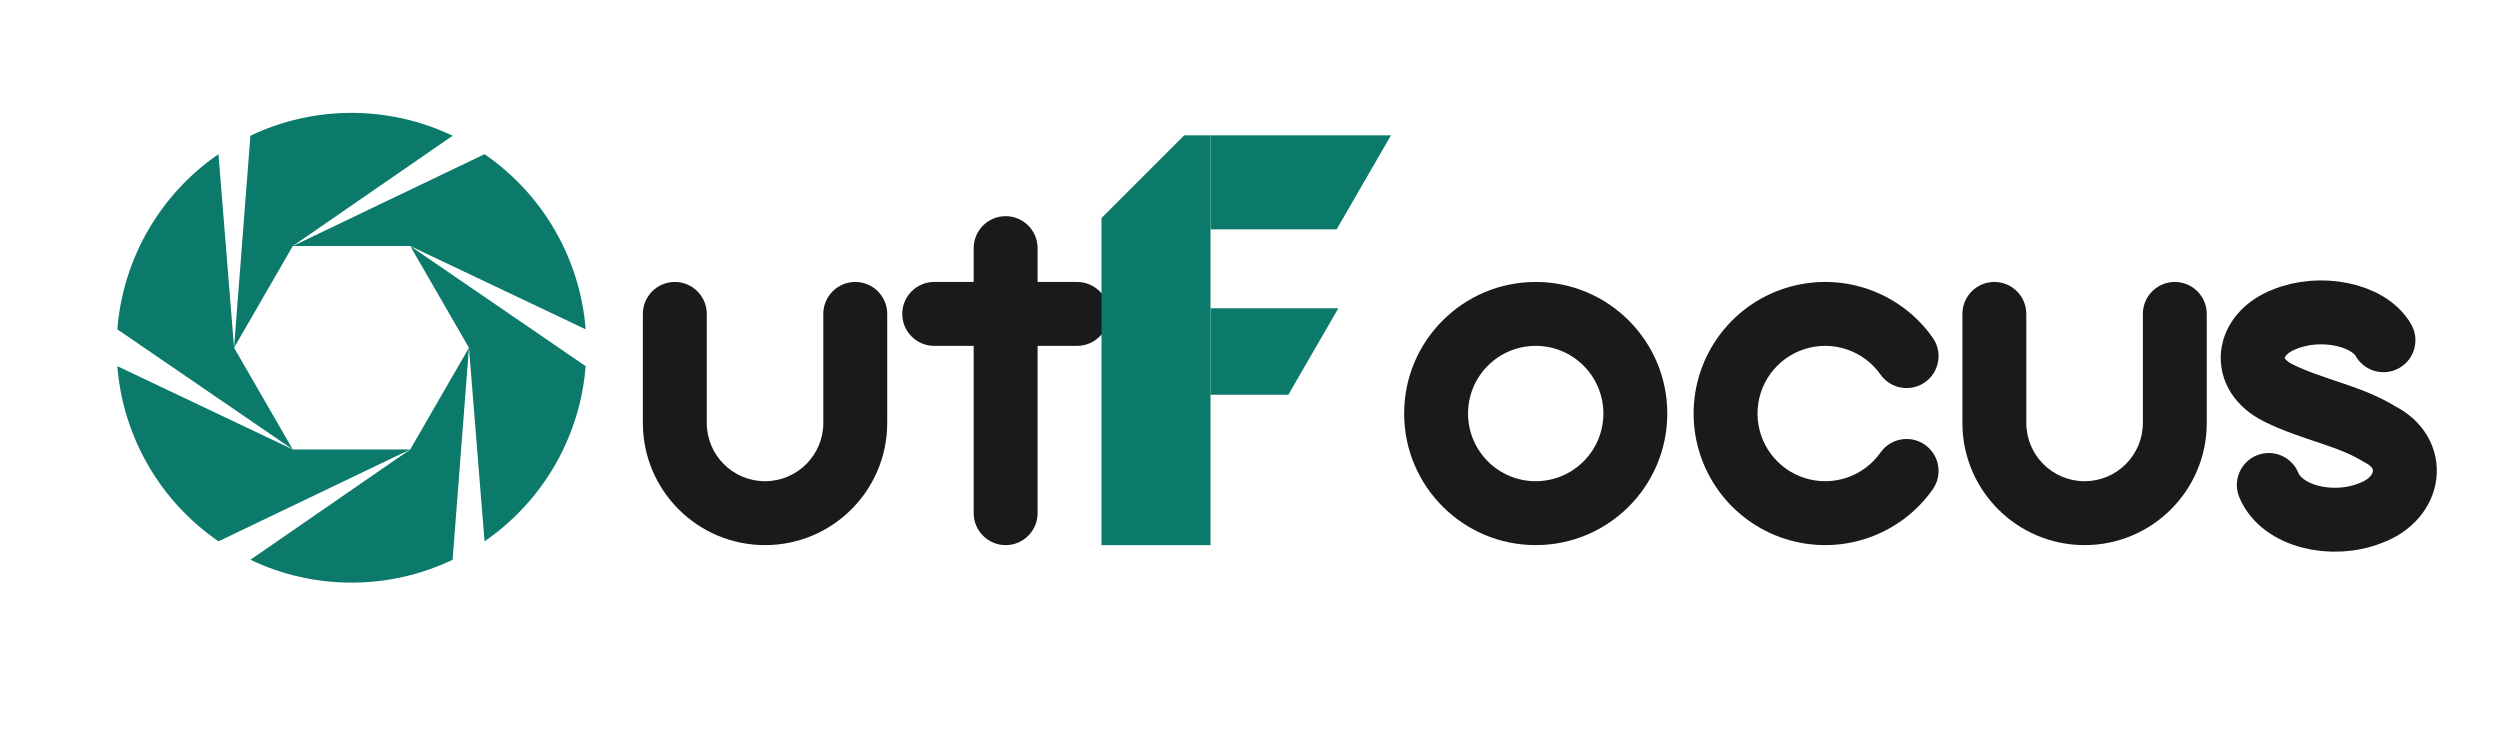
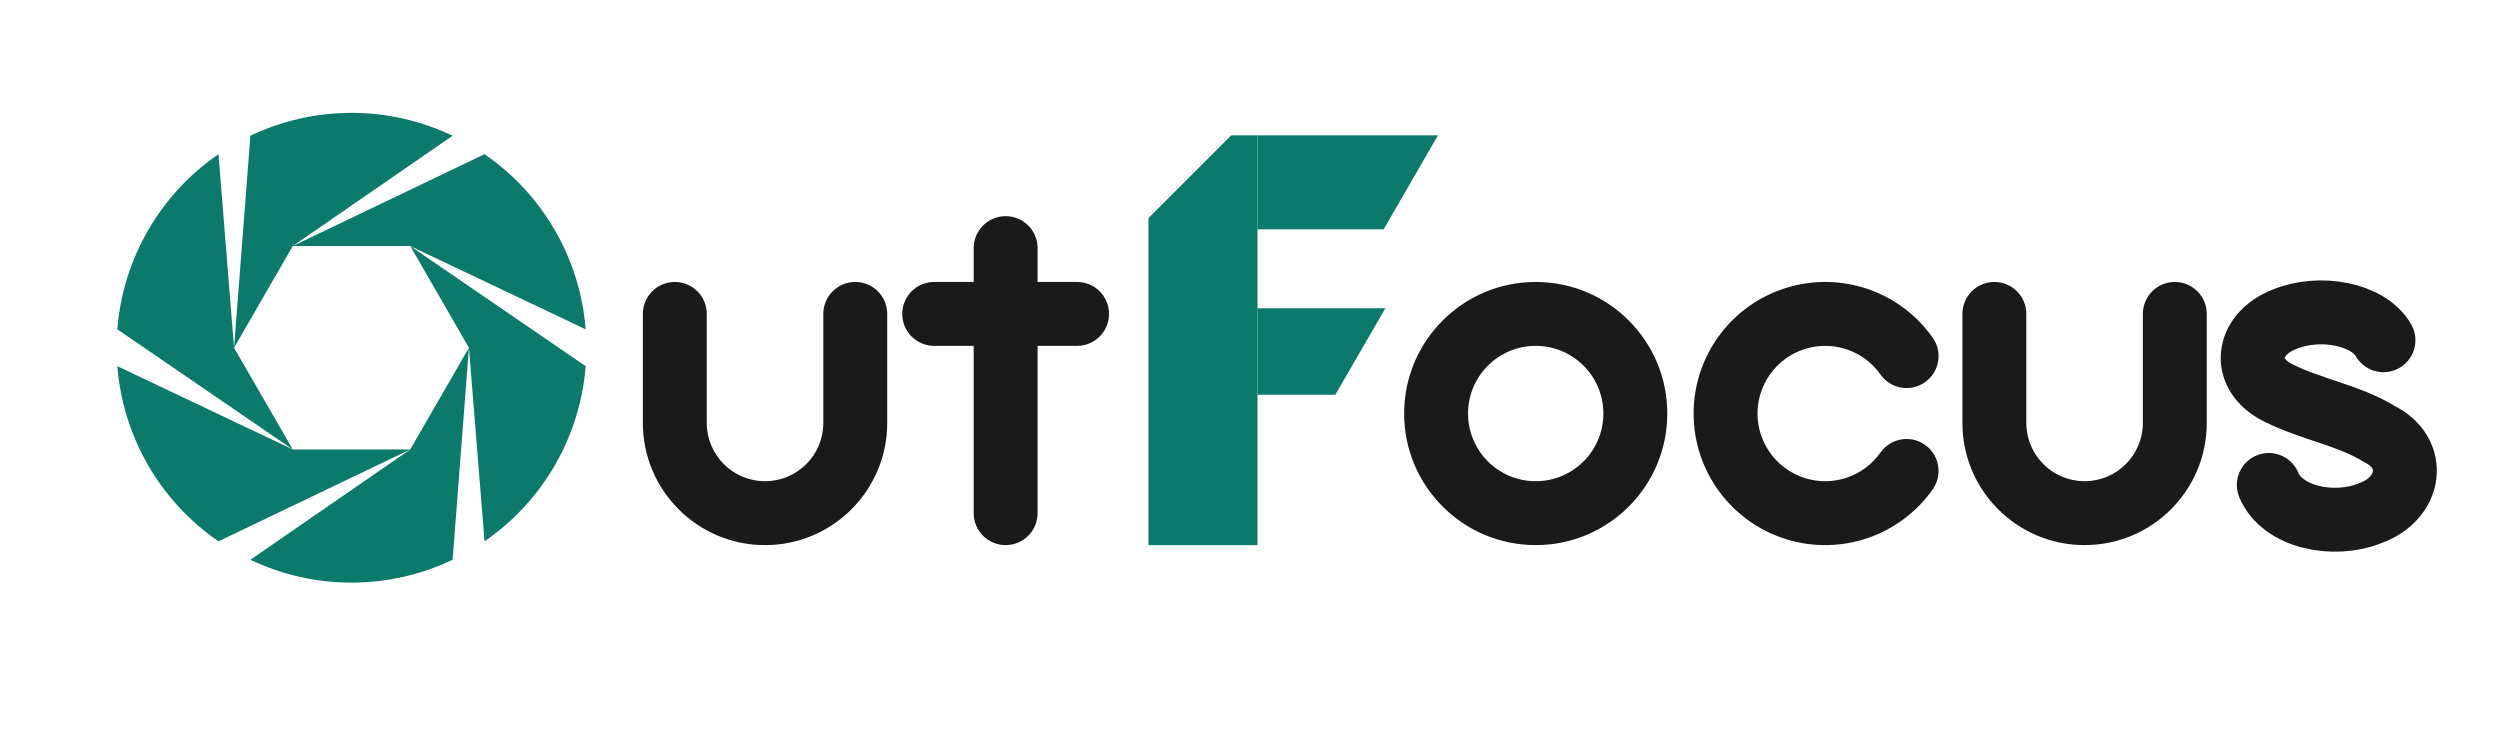
<svg xmlns="http://www.w3.org/2000/svg" viewBox="0 0 1330 400" role="img" aria-label="OutFocus illustrated wordmark">
  <g transform="translate(45,43) scale(1.42)" fill="#0b7a6a">
    <path d="M144.00 100.00 L137.88 179.43 A88 88 0 0 1 62.12 179.43 L122.00 138.11 Z" />
    <path d="M122.00 138.11 L50.16 172.52 A88 88 0 0 1 12.27 106.90 L78.00 138.11 Z" />
    <path d="M78.00 138.11 L12.27 93.10 A88 88 0 0 1 50.16 27.48 L56.00 100.00 Z" />
    <path d="M56.00 100.00 L62.12 20.57 A88 88 0 0 1 137.88 20.57 L78.00 61.89 Z" />
    <path d="M78.00 61.89 L149.84 27.48 A88 88 0 0 1 187.73 93.10 L122.00 61.89 Z" />
    <path d="M122.00 61.89 L187.73 106.90 A88 88 0 0 1 149.84 172.52 L144.00 100.00 Z" />
  </g>
  <g fill="#1a1a1a">
    <path d="M342 167 A17 17 0 0 1 376 167 L376 225 A31 31 0 0 0 438 225 L438 167 A17 17 0 0 1 472 167 L472 225 A65 65 0 0 1 342 225 Z" />
    <g transform="translate(-18,0)">
      <path d="M536 132 A17 17 0 0 1 570 132 L570 273 A17 17 0 0 1 536 273 Z" />
      <path d="M515 150 L591 150 A17 17 0 0 1 591 184 L515 184 A17 17 0 0 1 515 150 Z" />
    </g>
    <g transform="translate(-30,0)">
      <path fill-rule="evenodd" d="M777 220 A70 70 0 1 0 917 220 A70 70 0 1 0 777 220 Z M811 220 A36 36 0 1 0 883 220 A36 36 0 1 0 811 220 Z" />
    </g>
    <g transform="translate(-40,0)">
      <path d="M1068.34 179.85 A70 70 0 1 0 1068.34 260.15 A17 17 0 0 0 1040.49 240.65 A36 36 0 1 1 1040.49 199.35 A17 17 0 0 0 1068.34 179.85 Z" />
    </g>
    <g transform="translate(-50,0)">
      <path d="M1094 167 A17 17 0 0 1 1128 167 L1128 225 A31 31 0 0 0 1190 225 L1190 167 A17 17 0 0 1 1224 167 L1224 225 A65 65 0 0 1 1094 225 Z" />
    </g>
  </g>
-   <g fill="#0b7a6a">
+   <g fill="#0b7a6a" transform="translate(25,0)">
    <path d="M586 290 L586 116 L630 72 L644 72 L644 290 Z" />
    <path d="M644 72 L740 72 L711.1 122 L644 122 Z" />
    <path d="M644 164 L712 164 L685.4 210 L644 210 Z" />
  </g>
  <path fill="none" stroke="#1a1a1a" stroke-width="34" stroke-linecap="round" stroke-linejoin="round" d="M1268 181 C1260 167 1234 162 1215 170 C1195 178 1192 199 1212 209 C1230 218 1250 221 1266 231 C1286 241 1283 265 1261 273 C1241 281 1214 275 1207 258" />
</svg>
